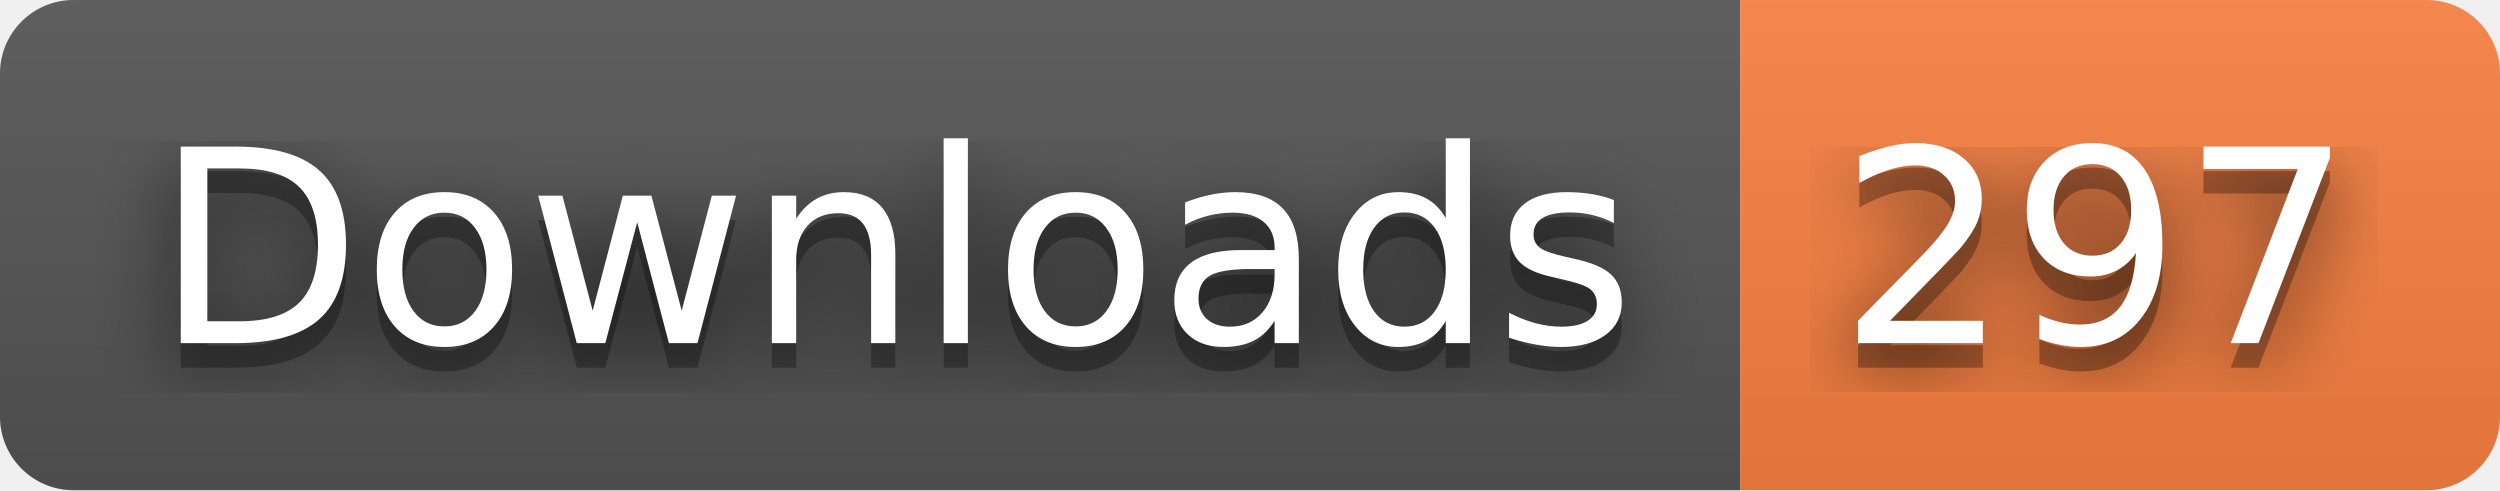
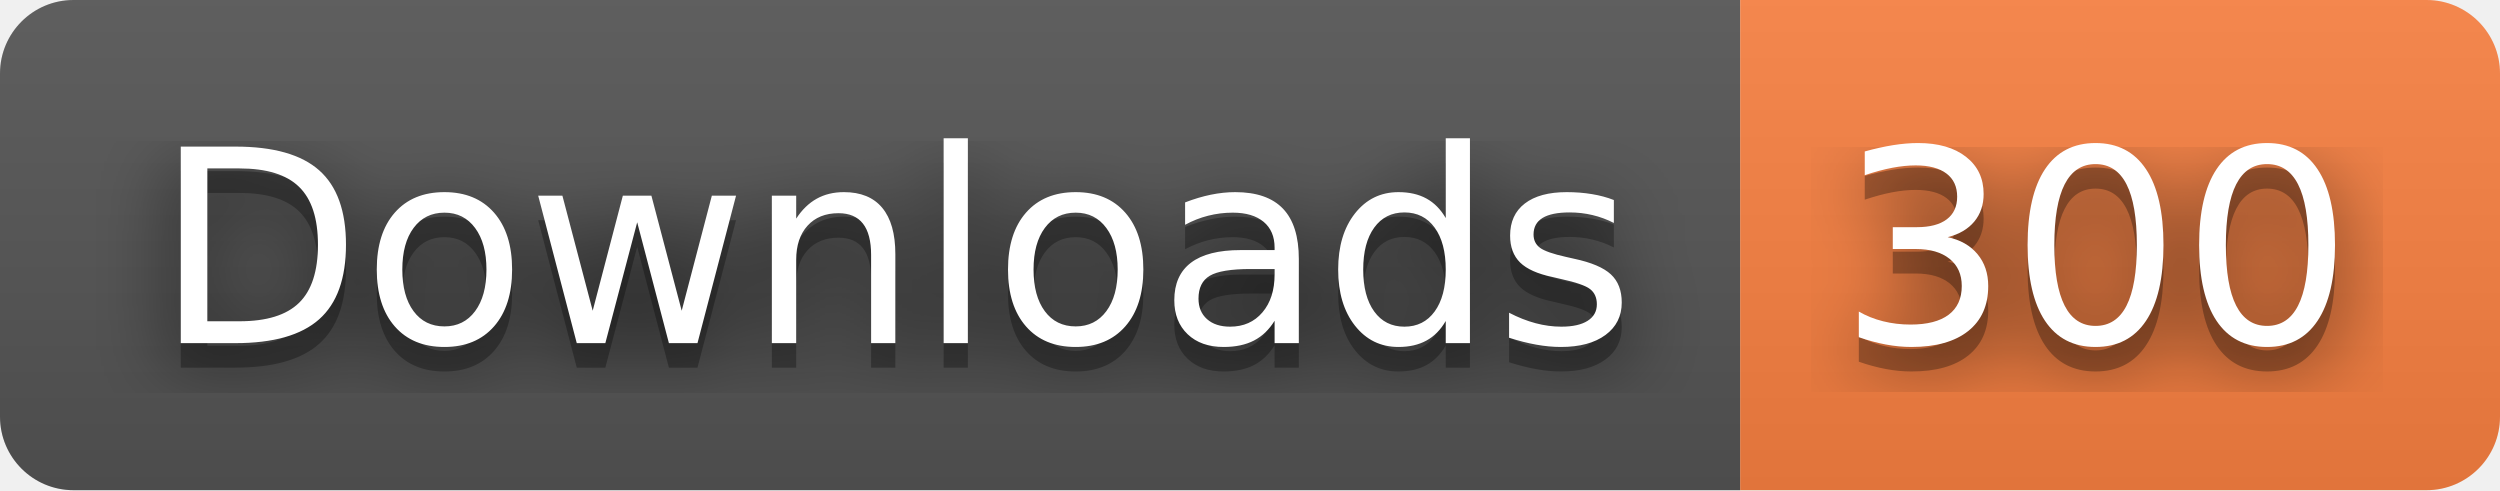
- <svg xmlns="http://www.w3.org/2000/svg" width="102" height="20" role="img" aria-label="Downloads: 297">
+ <svg xmlns="http://www.w3.org/2000/svg" width="102" height="20" role="img" aria-label="Downloads: 300">
  <filter id="blur">
    <feGaussianBlur stdDeviation="16" />
  </filter>
  <linearGradient id="s" x2="0" y2="100%">
    <stop offset="0" stop-color="#bbb" stop-opacity=".1" />
    <stop offset="1" stop-opacity=".1" />
  </linearGradient>
  <clipPath id="r">
    <rect width="102" height="20" rx="3" />
  </clipPath>
  <g clip-path="url(#r)">
    <rect width="71" height="20" fill="#555" />
    <rect x="71" width="31" height="20" fill="#fa8142" />
    <rect width="102" height="20" fill="url(#s)" />
  </g>
  <g fill="#fff" text-anchor="middle" font-family="Verdana,Geneva,DejaVu Sans,sans-serif" text-rendering="geometricPrecision" font-size="110">
    <g transform="scale(.1)">
      <g aria-hidden="true" fill="#010101">
        <text x="365" y="150" fill-opacity=".8" filter="url(#blur)" textLength="610">Downloads</text>
        <text x="365" y="150" fill-opacity=".3" textLength="610">Downloads</text>
      </g>
      <text x="365" y="140" textLength="610">Downloads</text>
    </g>
    <g transform="scale(.1)">
      <g aria-hidden="true" fill="#010101">
-         <text x="855" y="150" fill-opacity=".8" filter="url(#blur)" textLength="210">297</text>
-         <text x="855" y="150" fill-opacity=".3" textLength="210">297</text>
+         <text x="855" y="150" fill-opacity=".8" filter="url(#blur)" textLength="210">300</text>
+         <text x="855" y="150" fill-opacity=".3" textLength="210">300</text>
      </g>
-       <text x="855" y="140" textLength="210">297</text>
+       <text x="855" y="140" textLength="210">300</text>
    </g>
  </g>
</svg>
